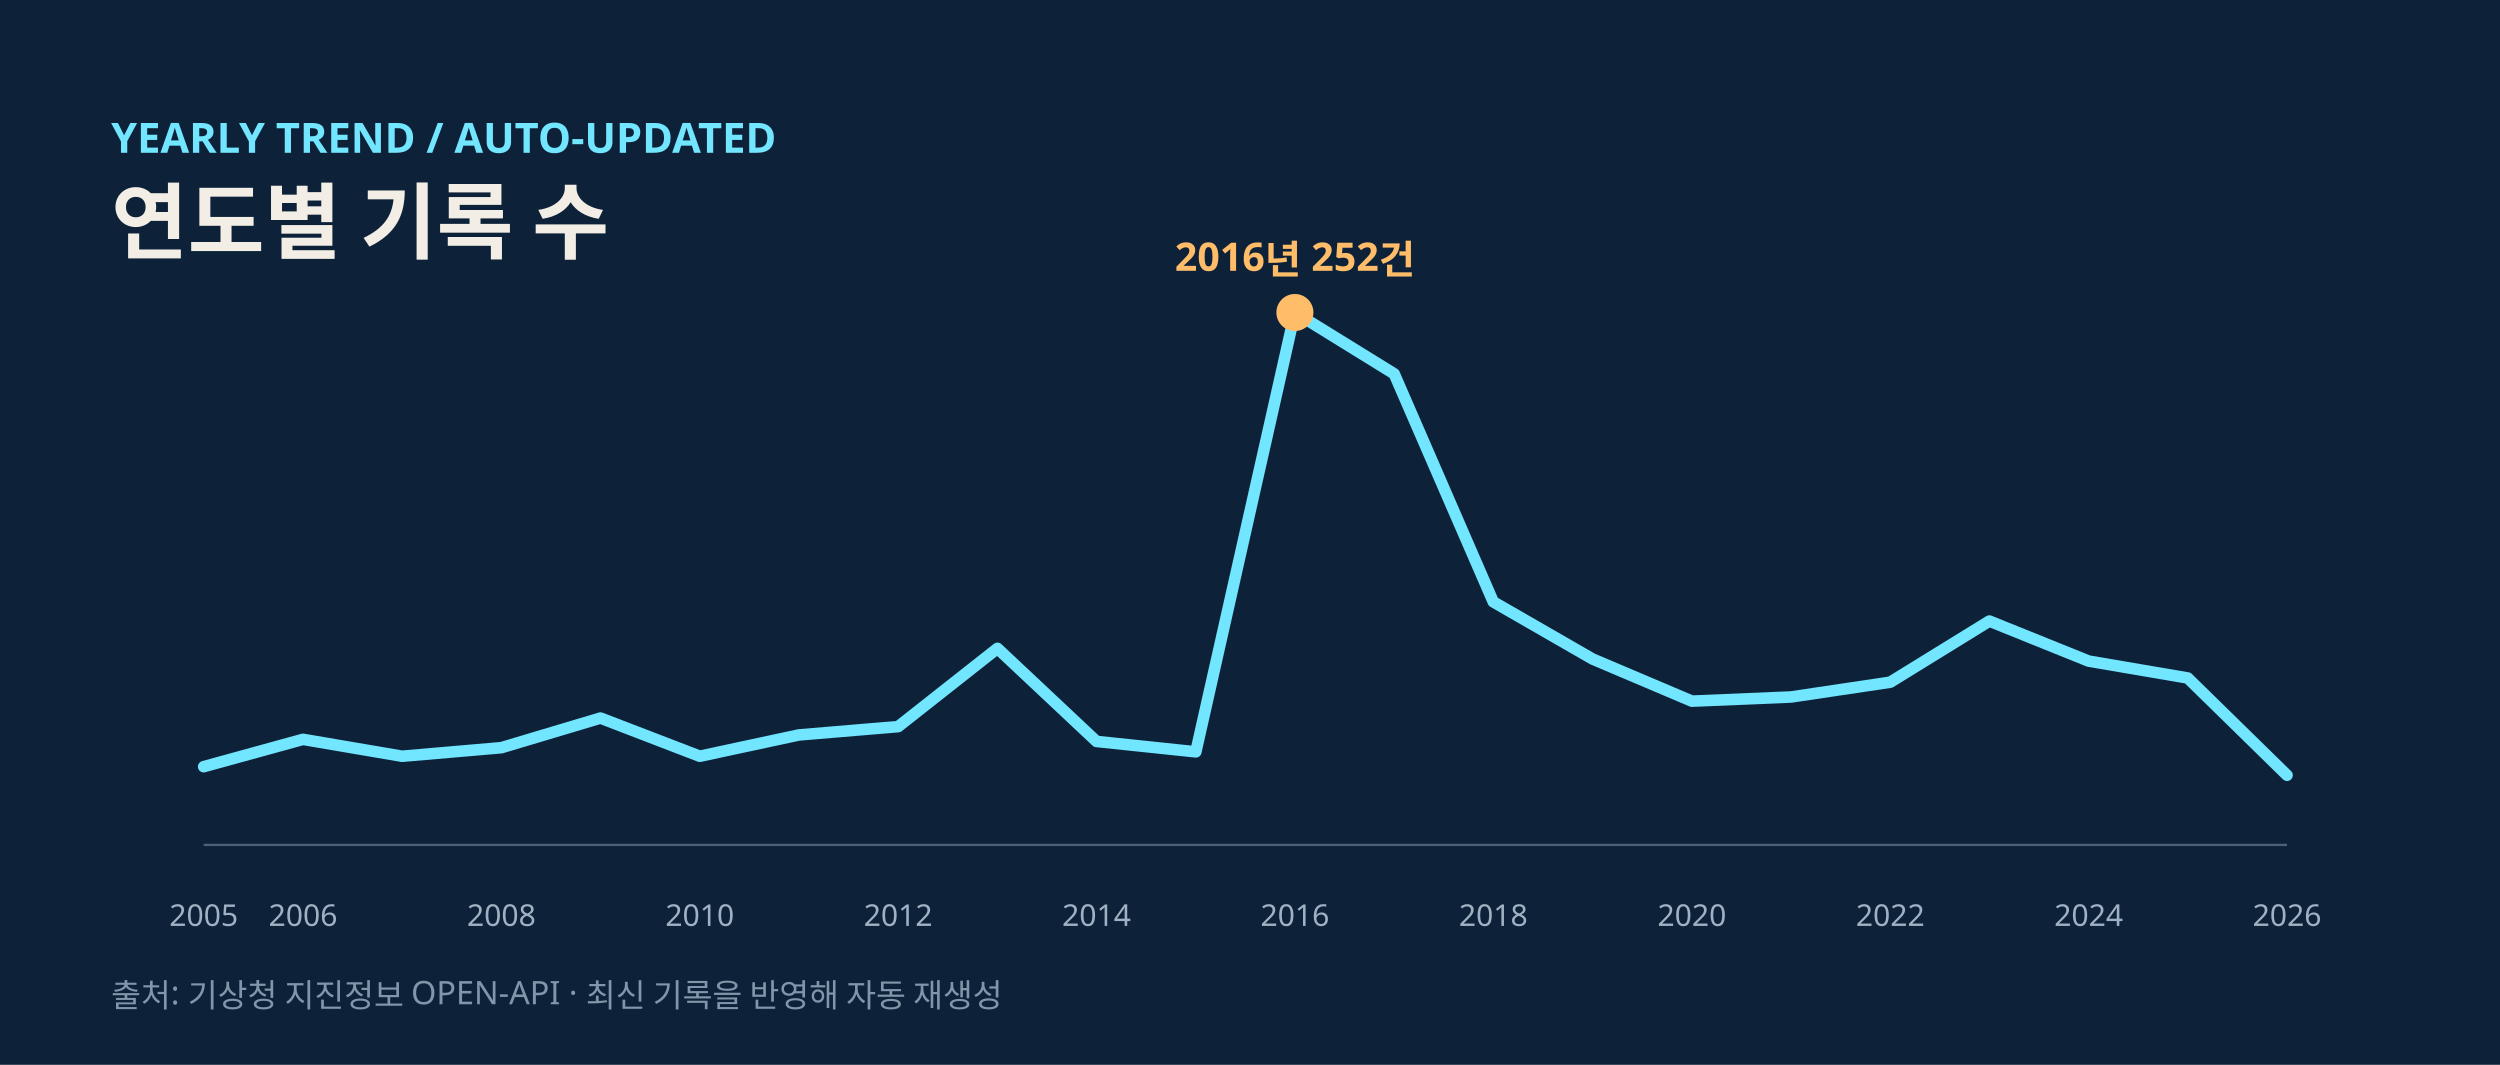
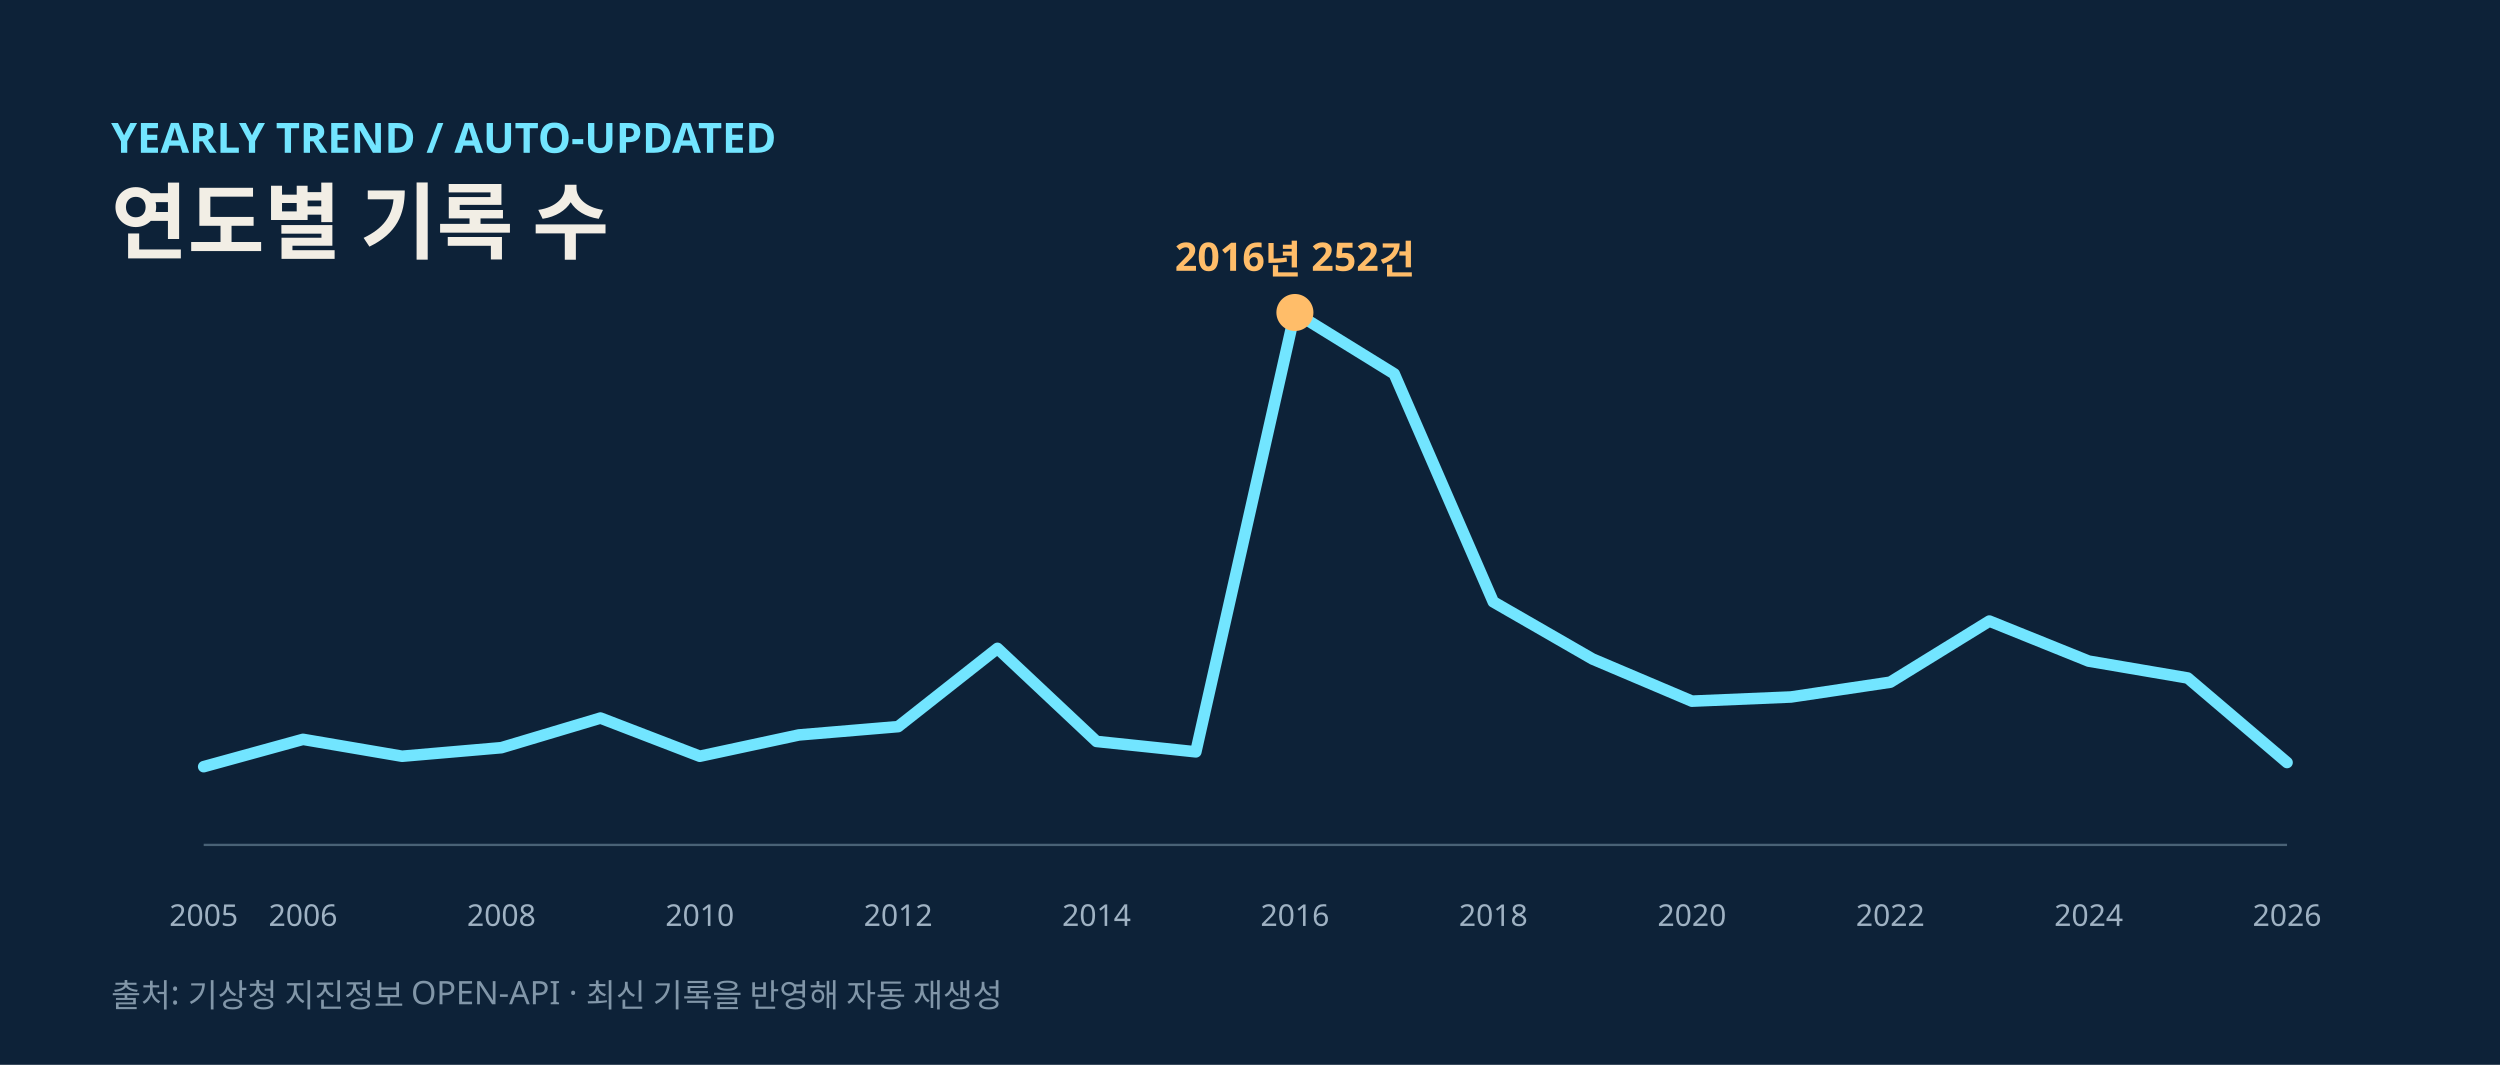
<svg xmlns="http://www.w3.org/2000/svg" width="1080" height="460" viewBox="0 0 1080 460" role="img" aria-labelledby="title desc">
  <rect width="1080" height="460" fill="#0d2238" />
-   <text x="48" y="66" fill="#72e5ff" font-size="18" font-weight="700" font-family="sans-serif">YEARLY TREND / AUTO-UPDATED</text>
-   <text x="48" y="109" fill="#f2eee5" font-size="36" font-weight="700" font-family="sans-serif">연도별 기록 수</text>
+   <text x="48" y="66" fill="#72e5ff" font-size="18" font-weight="700" font-family="Noto Sans KR, Malgun Gothic, Apple SD Gothic Neo, sans-serif">YEARLY TREND / AUTO-UPDATED</text>
+   <text x="48" y="109" fill="#f2eee5" font-size="36" font-weight="700" font-family="Noto Sans KR, Malgun Gothic, Apple SD Gothic Neo, sans-serif">연도별 기록 수</text>
  <line x1="88" x2="988" y1="365" y2="365" stroke="#496276" />
-   <polyline points="88.0,331.2 130.9,319.4 173.7,326.7 216.6,323.0 259.4,310.2 302.3,326.7 345.1,317.5 388.0,313.9 430.9,280.1 473.7,320.3 516.6,324.8 559.4,135.0 602.3,161.5 645.1,260.0 688.0,284.7 730.9,302.9 773.7,301.1 816.6,294.7 859.4,268.3 902.3,285.6 945.1,292.9 988.0,334.9" fill="none" stroke="#72e5ff" stroke-width="5" stroke-linecap="round" stroke-linejoin="round" />
+   <polyline points="88.0,331.2 130.9,319.4 173.7,326.7 216.6,323.0 259.4,310.2 302.3,326.7 345.1,317.5 388.0,313.9 430.9,280.1 473.7,320.3 516.6,324.8 559.4,135.0 602.3,161.5 645.1,260.0 688.0,284.7 730.9,302.9 773.7,301.1 816.6,294.7 859.4,268.3 902.3,285.6 945.1,292.9 988.0,329.4" fill="none" stroke="#72e5ff" stroke-width="5" stroke-linecap="round" stroke-linejoin="round" />
  <circle cx="559.4" cy="135.0" r="8" fill="#ffbd69" />
-   <text x="559.4" y="117.0" text-anchor="middle" fill="#ffbd69" font-size="17" font-weight="700" font-family="sans-serif">2016년 252건</text>
-   <text x="88.0" y="400" text-anchor="middle" fill="#9fb2c3" font-size="13" font-family="sans-serif">2005</text>
-   <text x="130.9" y="400" text-anchor="middle" fill="#9fb2c3" font-size="13" font-family="sans-serif">2006</text>
-   <text x="216.6" y="400" text-anchor="middle" fill="#9fb2c3" font-size="13" font-family="sans-serif">2008</text>
-   <text x="302.3" y="400" text-anchor="middle" fill="#9fb2c3" font-size="13" font-family="sans-serif">2010</text>
-   <text x="388.0" y="400" text-anchor="middle" fill="#9fb2c3" font-size="13" font-family="sans-serif">2012</text>
-   <text x="473.7" y="400" text-anchor="middle" fill="#9fb2c3" font-size="13" font-family="sans-serif">2014</text>
-   <text x="559.4" y="400" text-anchor="middle" fill="#9fb2c3" font-size="13" font-family="sans-serif">2016</text>
-   <text x="645.1" y="400" text-anchor="middle" fill="#9fb2c3" font-size="13" font-family="sans-serif">2018</text>
-   <text x="730.9" y="400" text-anchor="middle" fill="#9fb2c3" font-size="13" font-family="sans-serif">2020</text>
-   <text x="816.6" y="400" text-anchor="middle" fill="#9fb2c3" font-size="13" font-family="sans-serif">2022</text>
-   <text x="902.3" y="400" text-anchor="middle" fill="#9fb2c3" font-size="13" font-family="sans-serif">2024</text>
-   <text x="988.0" y="400" text-anchor="middle" fill="#9fb2c3" font-size="13" font-family="sans-serif">2026</text>
-   <text x="48" y="435" fill="#8196a8" font-size="14" font-family="sans-serif">출처: 기상청 지진정보 OPEN-API · 최신 기록을 반영해 자동 재생성</text>
+   <text x="559.4" y="117.0" text-anchor="middle" fill="#ffbd69" font-size="17" font-weight="700" font-family="Noto Sans KR, Malgun Gothic, Apple SD Gothic Neo, sans-serif">2016년 252건</text>
+   <text x="88.0" y="400" text-anchor="middle" fill="#9fb2c3" font-size="13" font-family="Noto Sans KR, Malgun Gothic, Apple SD Gothic Neo, sans-serif">2005</text>
+   <text x="130.9" y="400" text-anchor="middle" fill="#9fb2c3" font-size="13" font-family="Noto Sans KR, Malgun Gothic, Apple SD Gothic Neo, sans-serif">2006</text>
+   <text x="216.6" y="400" text-anchor="middle" fill="#9fb2c3" font-size="13" font-family="Noto Sans KR, Malgun Gothic, Apple SD Gothic Neo, sans-serif">2008</text>
+   <text x="302.3" y="400" text-anchor="middle" fill="#9fb2c3" font-size="13" font-family="Noto Sans KR, Malgun Gothic, Apple SD Gothic Neo, sans-serif">2010</text>
+   <text x="388.0" y="400" text-anchor="middle" fill="#9fb2c3" font-size="13" font-family="Noto Sans KR, Malgun Gothic, Apple SD Gothic Neo, sans-serif">2012</text>
+   <text x="473.7" y="400" text-anchor="middle" fill="#9fb2c3" font-size="13" font-family="Noto Sans KR, Malgun Gothic, Apple SD Gothic Neo, sans-serif">2014</text>
+   <text x="559.4" y="400" text-anchor="middle" fill="#9fb2c3" font-size="13" font-family="Noto Sans KR, Malgun Gothic, Apple SD Gothic Neo, sans-serif">2016</text>
+   <text x="645.1" y="400" text-anchor="middle" fill="#9fb2c3" font-size="13" font-family="Noto Sans KR, Malgun Gothic, Apple SD Gothic Neo, sans-serif">2018</text>
+   <text x="730.9" y="400" text-anchor="middle" fill="#9fb2c3" font-size="13" font-family="Noto Sans KR, Malgun Gothic, Apple SD Gothic Neo, sans-serif">2020</text>
+   <text x="816.6" y="400" text-anchor="middle" fill="#9fb2c3" font-size="13" font-family="Noto Sans KR, Malgun Gothic, Apple SD Gothic Neo, sans-serif">2022</text>
+   <text x="902.3" y="400" text-anchor="middle" fill="#9fb2c3" font-size="13" font-family="Noto Sans KR, Malgun Gothic, Apple SD Gothic Neo, sans-serif">2024</text>
+   <text x="988.0" y="400" text-anchor="middle" fill="#9fb2c3" font-size="13" font-family="Noto Sans KR, Malgun Gothic, Apple SD Gothic Neo, sans-serif">2026</text>
+   <text x="48" y="435" fill="#8196a8" font-size="14" font-family="Noto Sans KR, Malgun Gothic, Apple SD Gothic Neo, sans-serif">출처: 기상청 지진정보 OPEN-API · 최신 기록을 반영해 자동 재생성</text>
</svg>
